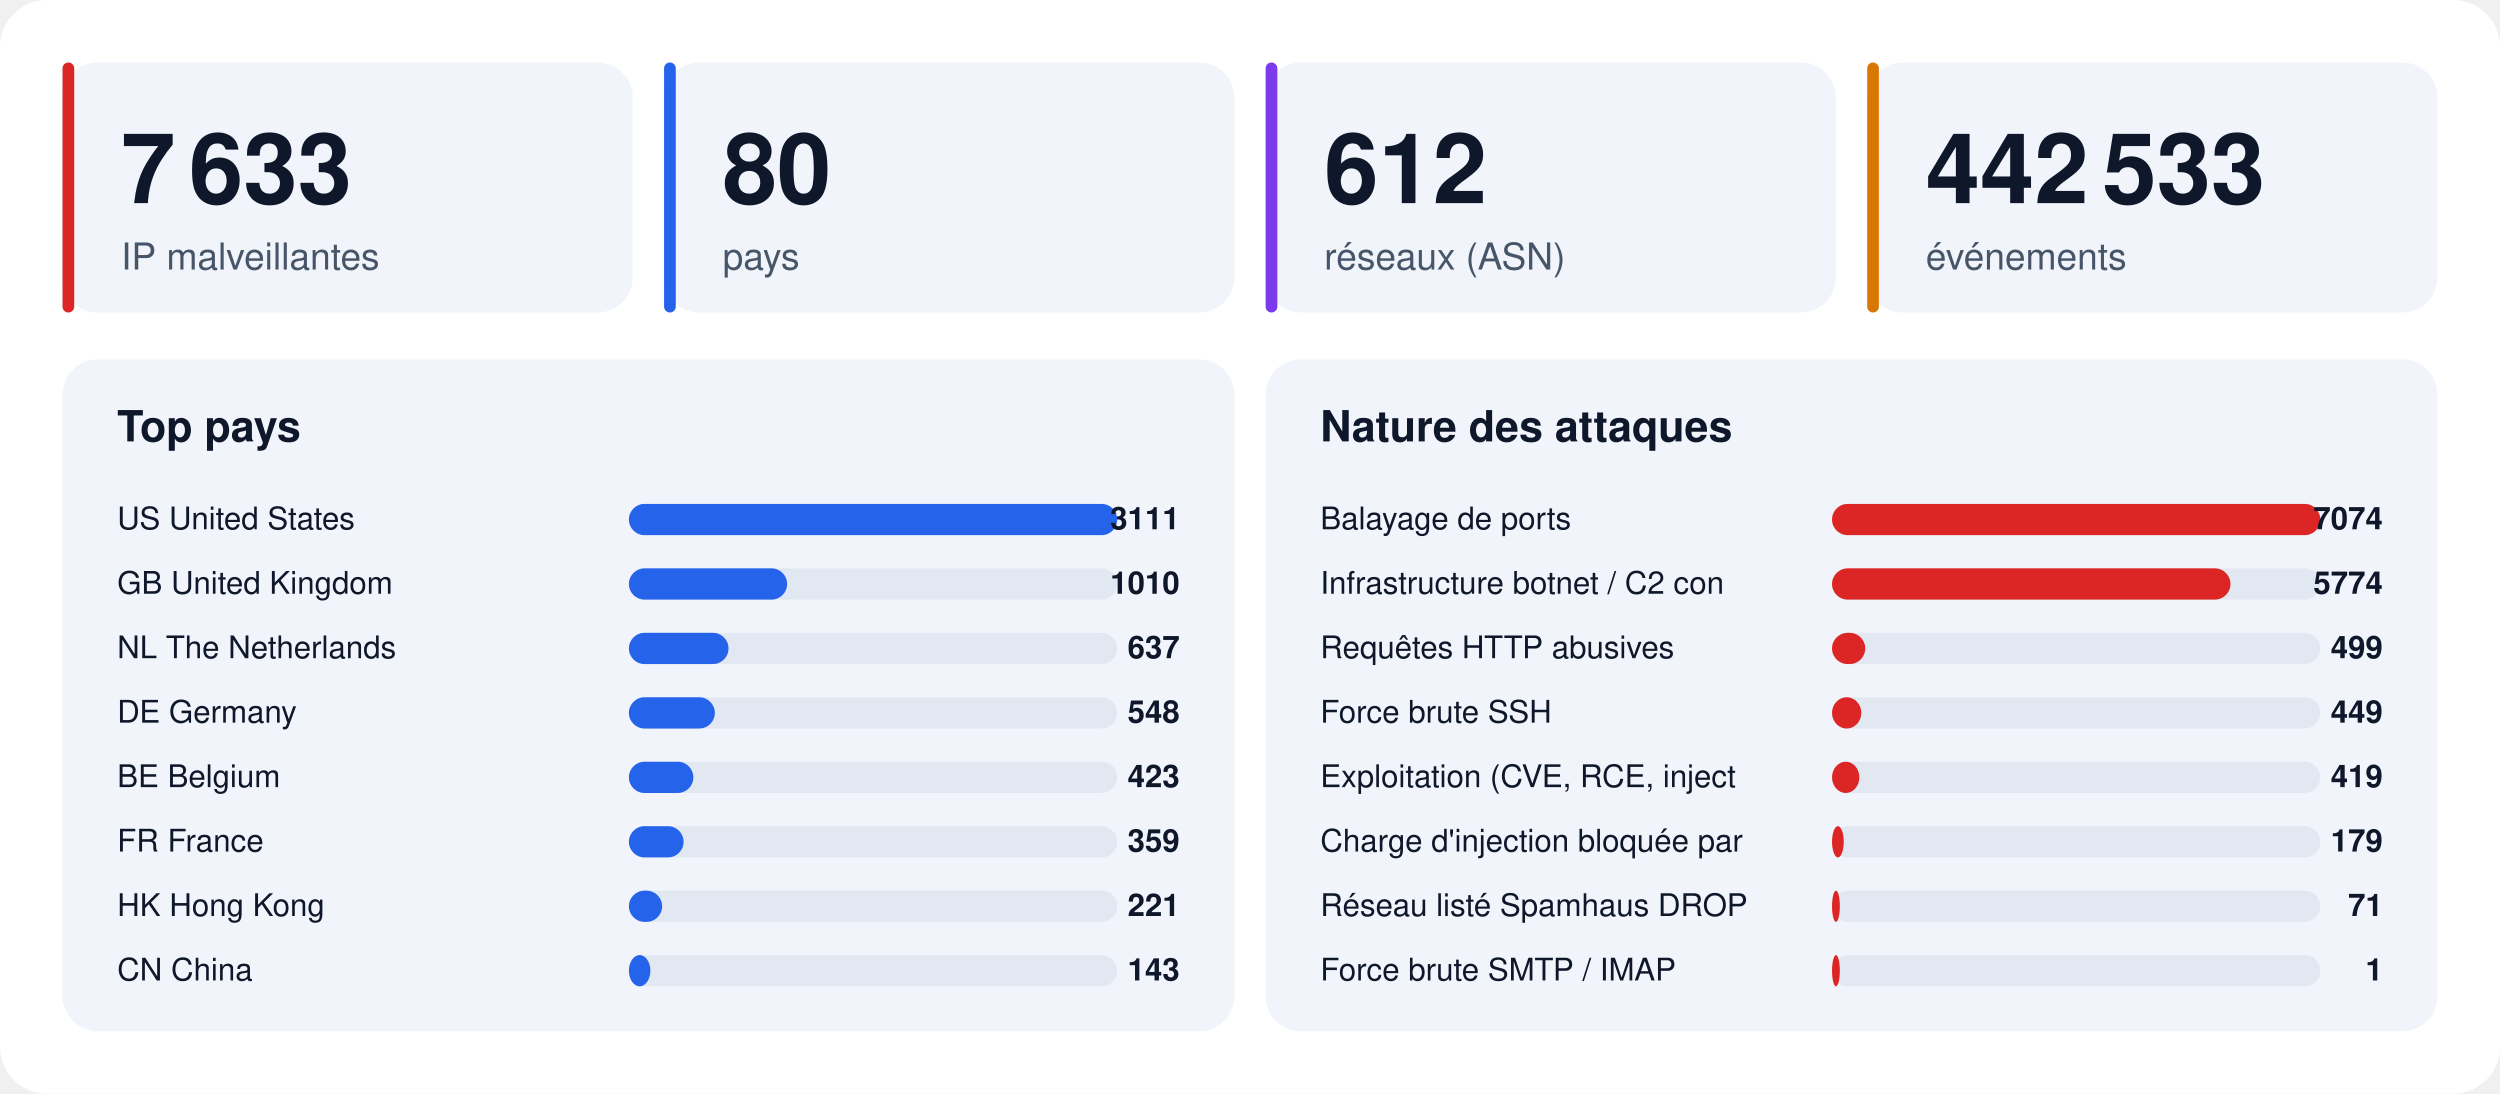
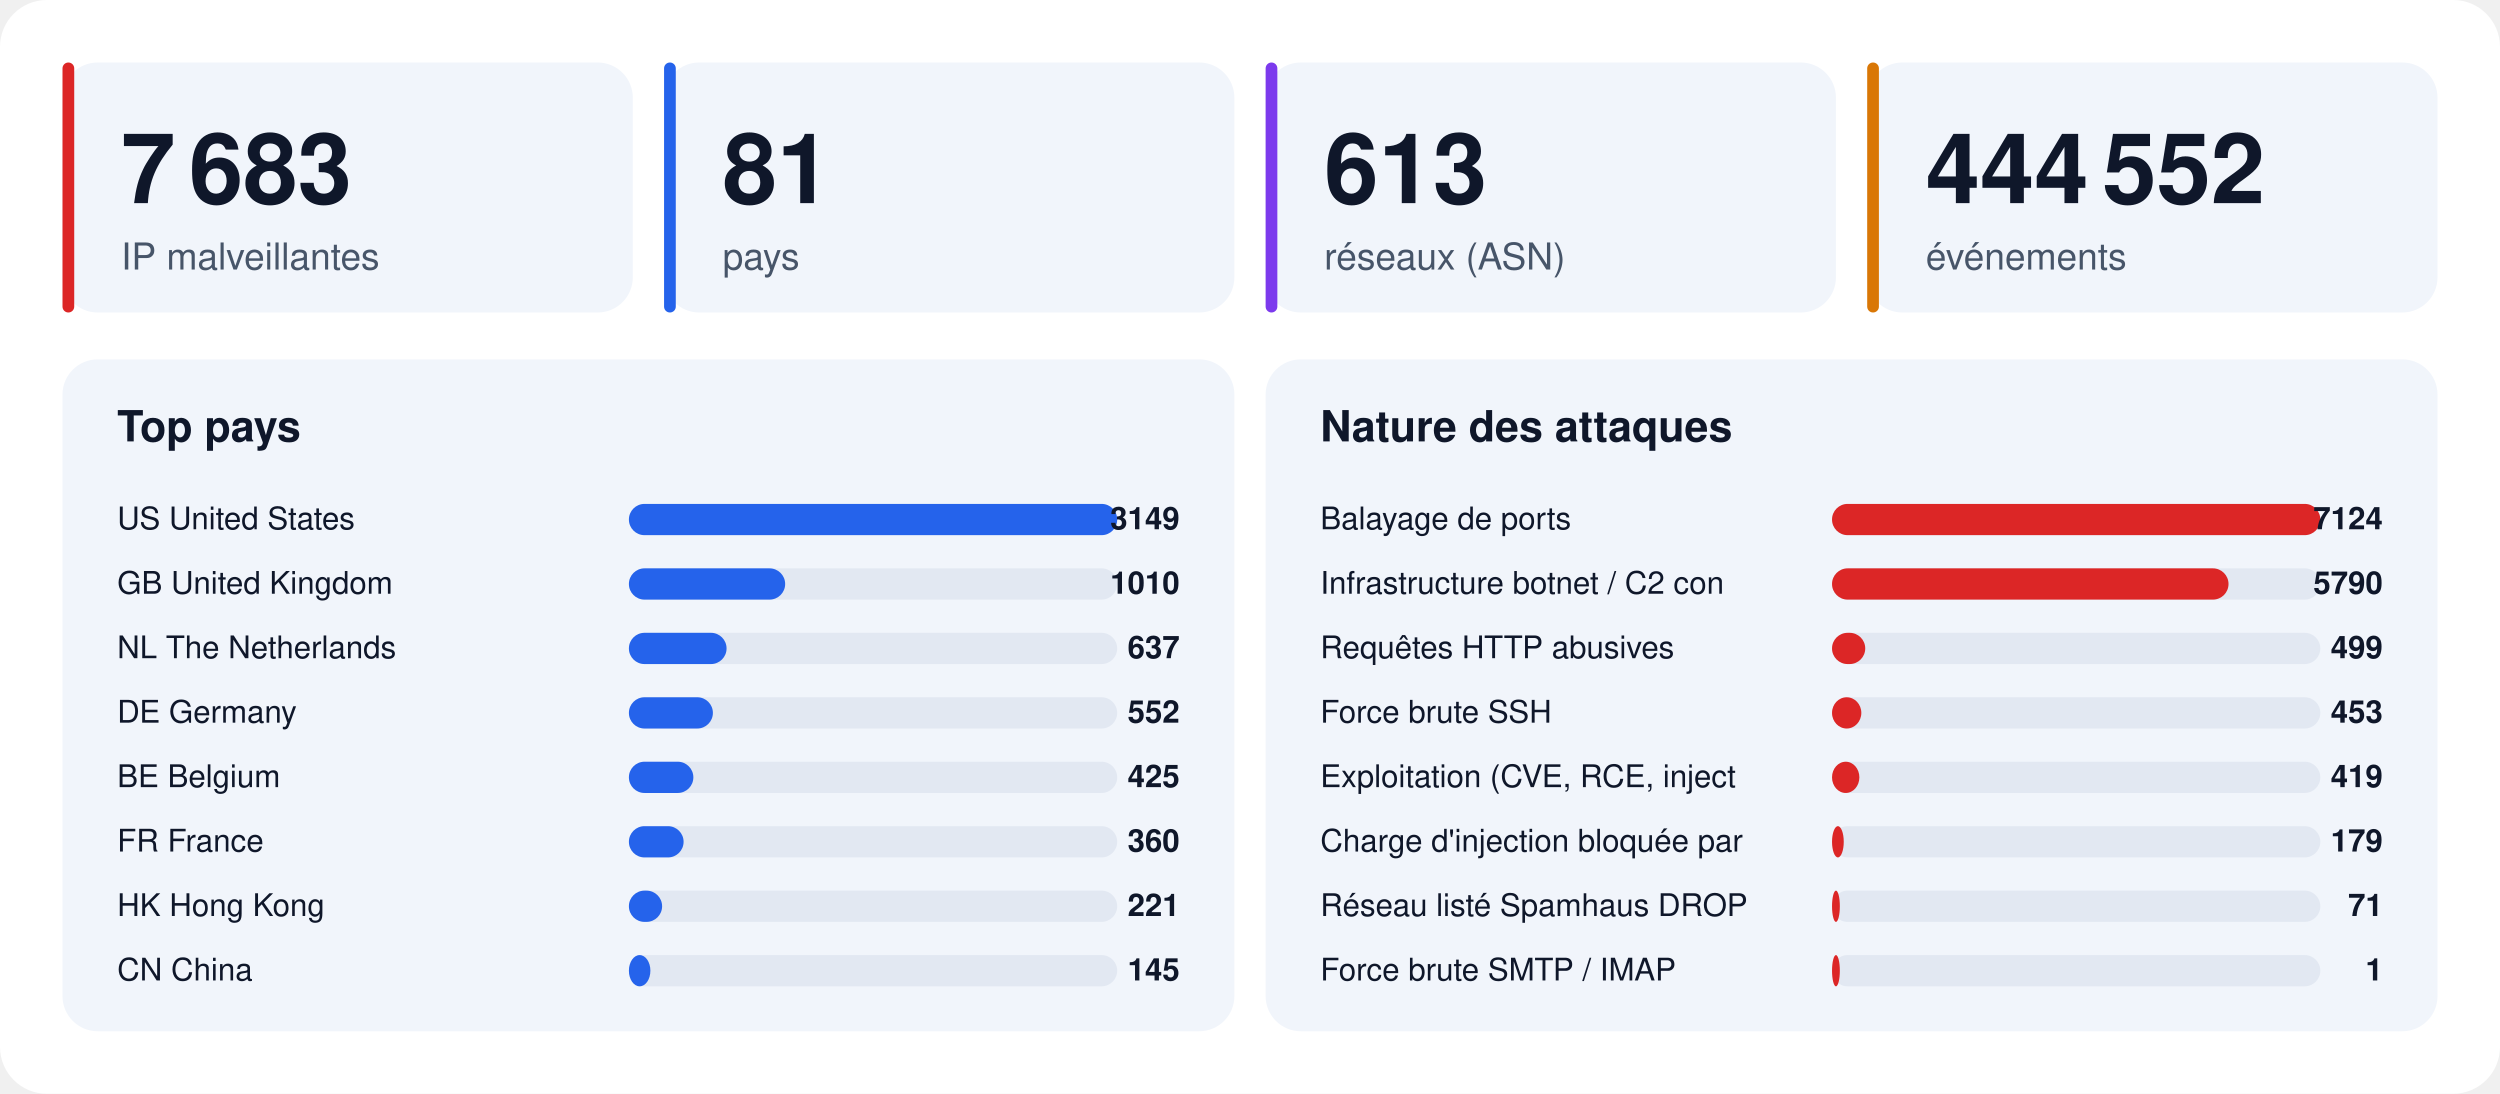
<svg xmlns="http://www.w3.org/2000/svg" width="1280" height="560" viewBox="0 0 1280 560" font-family="-apple-system,BlinkMacSystemFont,'Segoe UI',Helvetica,Arial,sans-serif">
  <rect width="1280" height="560" rx="24" fill="#ffffff" />
  <rect x="32" y="32" width="292" height="128" rx="18" fill="#f1f5fb" />
  <rect x="32" y="32" width="6" height="128" rx="3" fill="#dc2626" />
-   <text x="62" y="104" font-size="50" font-weight="800" fill="#0f172a">7 633</text>
+   <text x="62" y="104" font-size="50" font-weight="800" fill="#0f172a">7 683</text>
  <text x="62" y="138" font-size="19" fill="#475569">IP malveillantes</text>
  <rect x="340" y="32" width="292" height="128" rx="18" fill="#f1f5fb" />
  <rect x="340" y="32" width="6" height="128" rx="3" fill="#2563eb" />
-   <text x="370" y="104" font-size="50" font-weight="800" fill="#0f172a">80</text>
+   <text x="370" y="104" font-size="50" font-weight="800" fill="#0f172a">81</text>
  <text x="370" y="138" font-size="19" fill="#475569">pays</text>
  <rect x="648" y="32" width="292" height="128" rx="18" fill="#f1f5fb" />
  <rect x="648" y="32" width="6" height="128" rx="3" fill="#7c3aed" />
-   <text x="678" y="104" font-size="50" font-weight="800" fill="#0f172a">612</text>
+   <text x="678" y="104" font-size="50" font-weight="800" fill="#0f172a">613</text>
  <text x="678" y="138" font-size="19" fill="#475569">réseaux (ASN)</text>
  <rect x="956" y="32" width="292" height="128" rx="18" fill="#f1f5fb" />
  <rect x="956" y="32" width="6" height="128" rx="3" fill="#d97706" />
-   <text x="986" y="104" font-size="50" font-weight="800" fill="#0f172a">442 533</text>
+   <text x="986" y="104" font-size="50" font-weight="800" fill="#0f172a">444 552</text>
  <text x="986" y="138" font-size="19" fill="#475569">événements</text>
  <rect x="32" y="184" width="600" height="344" rx="18" fill="#f1f5fb" />
  <text x="60" y="226" font-size="22" font-weight="700" fill="#0f172a">Top pays</text>
  <text x="60" y="271" font-size="16" fill="#0f172a">US  United States</text>
  <rect x="322" y="258" width="250" height="16" rx="8" fill="#e2e8f2" />
  <rect x="322" y="258" width="250" height="16" rx="8" fill="#2563eb" />
-   <text x="604" y="271" font-size="16" font-weight="700" text-anchor="end" fill="#0f172a">3111</text>
+   <text x="604" y="271" font-size="16" font-weight="700" text-anchor="end" fill="#0f172a">3149</text>
  <text x="60" y="304" font-size="16" fill="#0f172a">GB  United Kingdom</text>
  <rect x="322" y="291" width="250" height="16" rx="8" fill="#e2e8f2" />
-   <rect x="322" y="291" width="81" height="16" rx="8" fill="#2563eb" />
+   <rect x="322" y="291" width="80" height="16" rx="8" fill="#2563eb" />
  <text x="604" y="304" font-size="16" font-weight="700" text-anchor="end" fill="#0f172a">1010</text>
  <text x="60" y="337" font-size="16" fill="#0f172a">NL  The Netherlands</text>
  <rect x="322" y="324" width="250" height="16" rx="8" fill="#e2e8f2" />
-   <rect x="322" y="324" width="51" height="16" rx="8" fill="#2563eb" />
+   <rect x="322" y="324" width="50" height="16" rx="8" fill="#2563eb" />
  <text x="604" y="337" font-size="16" font-weight="700" text-anchor="end" fill="#0f172a">637</text>
  <text x="60" y="370" font-size="16" fill="#0f172a">DE  Germany</text>
  <rect x="322" y="357" width="250" height="16" rx="8" fill="#e2e8f2" />
-   <rect x="322" y="357" width="44" height="16" rx="8" fill="#2563eb" />
-   <text x="604" y="370" font-size="16" font-weight="700" text-anchor="end" fill="#0f172a">548</text>
+   <rect x="322" y="357" width="43" height="16" rx="8" fill="#2563eb" />
+   <text x="604" y="370" font-size="16" font-weight="700" text-anchor="end" fill="#0f172a">552</text>
  <text x="60" y="403" font-size="16" fill="#0f172a">BE  Belgium</text>
  <rect x="322" y="390" width="250" height="16" rx="8" fill="#e2e8f2" />
  <rect x="322" y="390" width="33" height="16" rx="8" fill="#2563eb" />
-   <text x="604" y="403" font-size="16" font-weight="700" text-anchor="end" fill="#0f172a">423</text>
+   <text x="604" y="403" font-size="16" font-weight="700" text-anchor="end" fill="#0f172a">425</text>
  <text x="60" y="436" font-size="16" fill="#0f172a">FR  France</text>
  <rect x="322" y="423" width="250" height="16" rx="8" fill="#e2e8f2" />
  <rect x="322" y="423" width="28" height="16" rx="8" fill="#2563eb" />
-   <text x="604" y="436" font-size="16" font-weight="700" text-anchor="end" fill="#0f172a">359</text>
+   <text x="604" y="436" font-size="16" font-weight="700" text-anchor="end" fill="#0f172a">360</text>
  <text x="60" y="469" font-size="16" fill="#0f172a">HK  Hong Kong</text>
  <rect x="322" y="456" width="250" height="16" rx="8" fill="#e2e8f2" />
  <rect x="322" y="456" width="17" height="16" rx="8" fill="#2563eb" />
  <text x="604" y="469" font-size="16" font-weight="700" text-anchor="end" fill="#0f172a">221</text>
  <text x="60" y="502" font-size="16" fill="#0f172a">CN  China</text>
  <rect x="322" y="489" width="250" height="16" rx="8" fill="#e2e8f2" />
  <rect x="322" y="489" width="11" height="16" rx="8" fill="#2563eb" />
-   <text x="604" y="502" font-size="16" font-weight="700" text-anchor="end" fill="#0f172a">143</text>
+   <text x="604" y="502" font-size="16" font-weight="700" text-anchor="end" fill="#0f172a">145</text>
  <rect x="648" y="184" width="600" height="344" rx="18" fill="#f1f5fb" />
  <text x="676" y="226" font-size="22" font-weight="700" fill="#0f172a">Nature des attaques</text>
  <text x="676" y="271" font-size="16" fill="#0f172a">Balayage de ports</text>
  <rect x="938" y="258" width="250" height="16" rx="8" fill="#e2e8f2" />
  <rect x="938" y="258" width="250" height="16" rx="8" fill="#dc2626" />
-   <text x="1220" y="271" font-size="16" font-weight="700" text-anchor="end" fill="#0f172a">7074</text>
+   <text x="1220" y="271" font-size="16" font-weight="700" text-anchor="end" fill="#0f172a">7124</text>
  <text x="676" y="304" font-size="16" fill="#0f172a">Infrastructure botnet / C2 con</text>
  <rect x="938" y="291" width="250" height="16" rx="8" fill="#e2e8f2" />
-   <rect x="938" y="291" width="204" height="16" rx="8" fill="#dc2626" />
-   <text x="1220" y="304" font-size="16" font-weight="700" text-anchor="end" fill="#0f172a">5774</text>
+   <rect x="938" y="291" width="203" height="16" rx="8" fill="#dc2626" />
+   <text x="1220" y="304" font-size="16" font-weight="700" text-anchor="end" fill="#0f172a">5790</text>
  <text x="676" y="337" font-size="16" fill="#0f172a">Requêtes HTTP abusives</text>
  <rect x="938" y="324" width="250" height="16" rx="8" fill="#e2e8f2" />
  <rect x="938" y="324" width="17" height="16" rx="8" fill="#dc2626" />
  <text x="1220" y="337" font-size="16" font-weight="700" text-anchor="end" fill="#0f172a">499</text>
  <text x="676" y="370" font-size="16" fill="#0f172a">Force brute SSH</text>
  <rect x="938" y="357" width="250" height="16" rx="8" fill="#e2e8f2" />
  <rect x="938" y="357" width="15" height="16" rx="8" fill="#dc2626" />
-   <text x="1220" y="370" font-size="16" font-weight="700" text-anchor="end" fill="#0f172a">449</text>
+   <text x="1220" y="370" font-size="16" font-weight="700" text-anchor="end" fill="#0f172a">453</text>
  <text x="676" y="403" font-size="16" fill="#0f172a">Exploitation (CVE, RCE, inject</text>
  <rect x="938" y="390" width="250" height="16" rx="8" fill="#e2e8f2" />
  <rect x="938" y="390" width="14" height="16" rx="8" fill="#dc2626" />
  <text x="1220" y="403" font-size="16" font-weight="700" text-anchor="end" fill="#0f172a">419</text>
  <text x="676" y="436" font-size="16" fill="#0f172a">Charge d'injection bloquée par</text>
  <rect x="938" y="423" width="250" height="16" rx="8" fill="#e2e8f2" />
  <rect x="938" y="423" width="6" height="16" rx="8" fill="#dc2626" />
  <text x="1220" y="436" font-size="16" font-weight="700" text-anchor="end" fill="#0f172a">179</text>
  <text x="676" y="469" font-size="16" fill="#0f172a">Réseau listé Spamhaus DROP</text>
  <rect x="938" y="456" width="250" height="16" rx="8" fill="#e2e8f2" />
  <rect x="938" y="456" width="4" height="16" rx="8" fill="#dc2626" />
  <text x="1220" y="469" font-size="16" font-weight="700" text-anchor="end" fill="#0f172a">71</text>
  <text x="676" y="502" font-size="16" fill="#0f172a">Force brute SMTP / IMAP</text>
  <rect x="938" y="489" width="250" height="16" rx="8" fill="#e2e8f2" />
  <rect x="938" y="489" width="4" height="16" rx="8" fill="#dc2626" />
  <text x="1220" y="502" font-size="16" font-weight="700" text-anchor="end" fill="#0f172a">1</text>
</svg>
